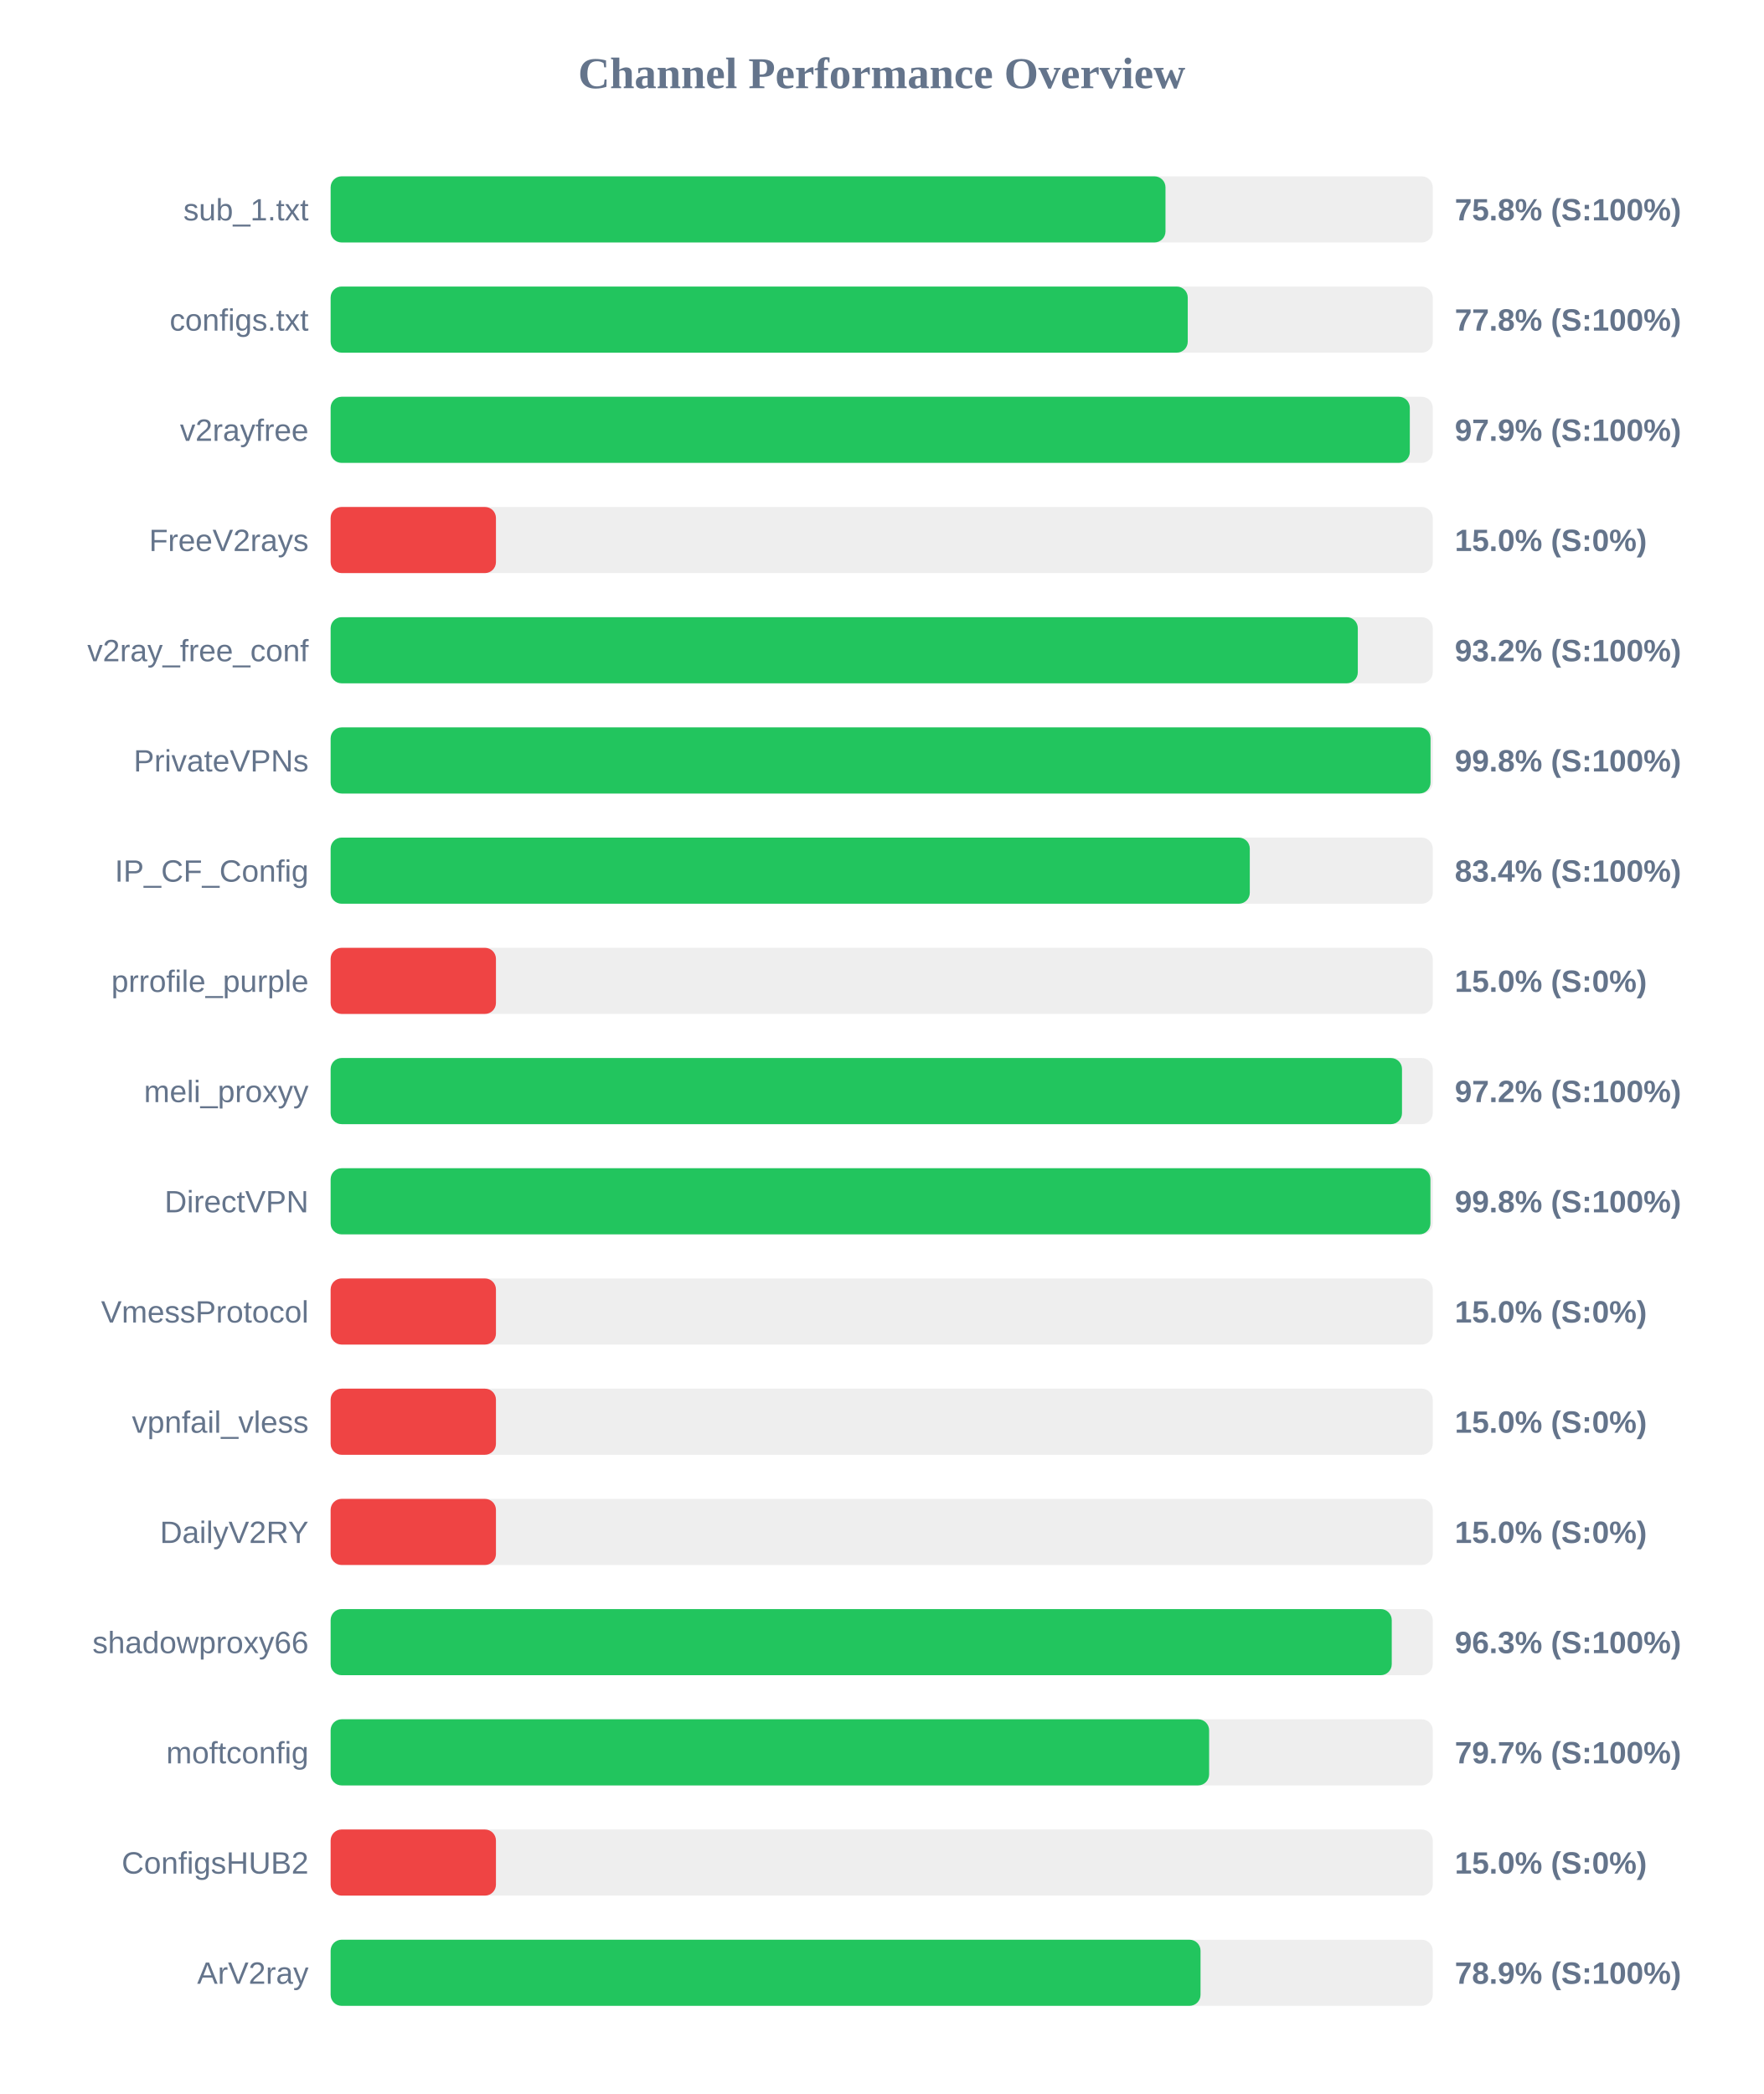
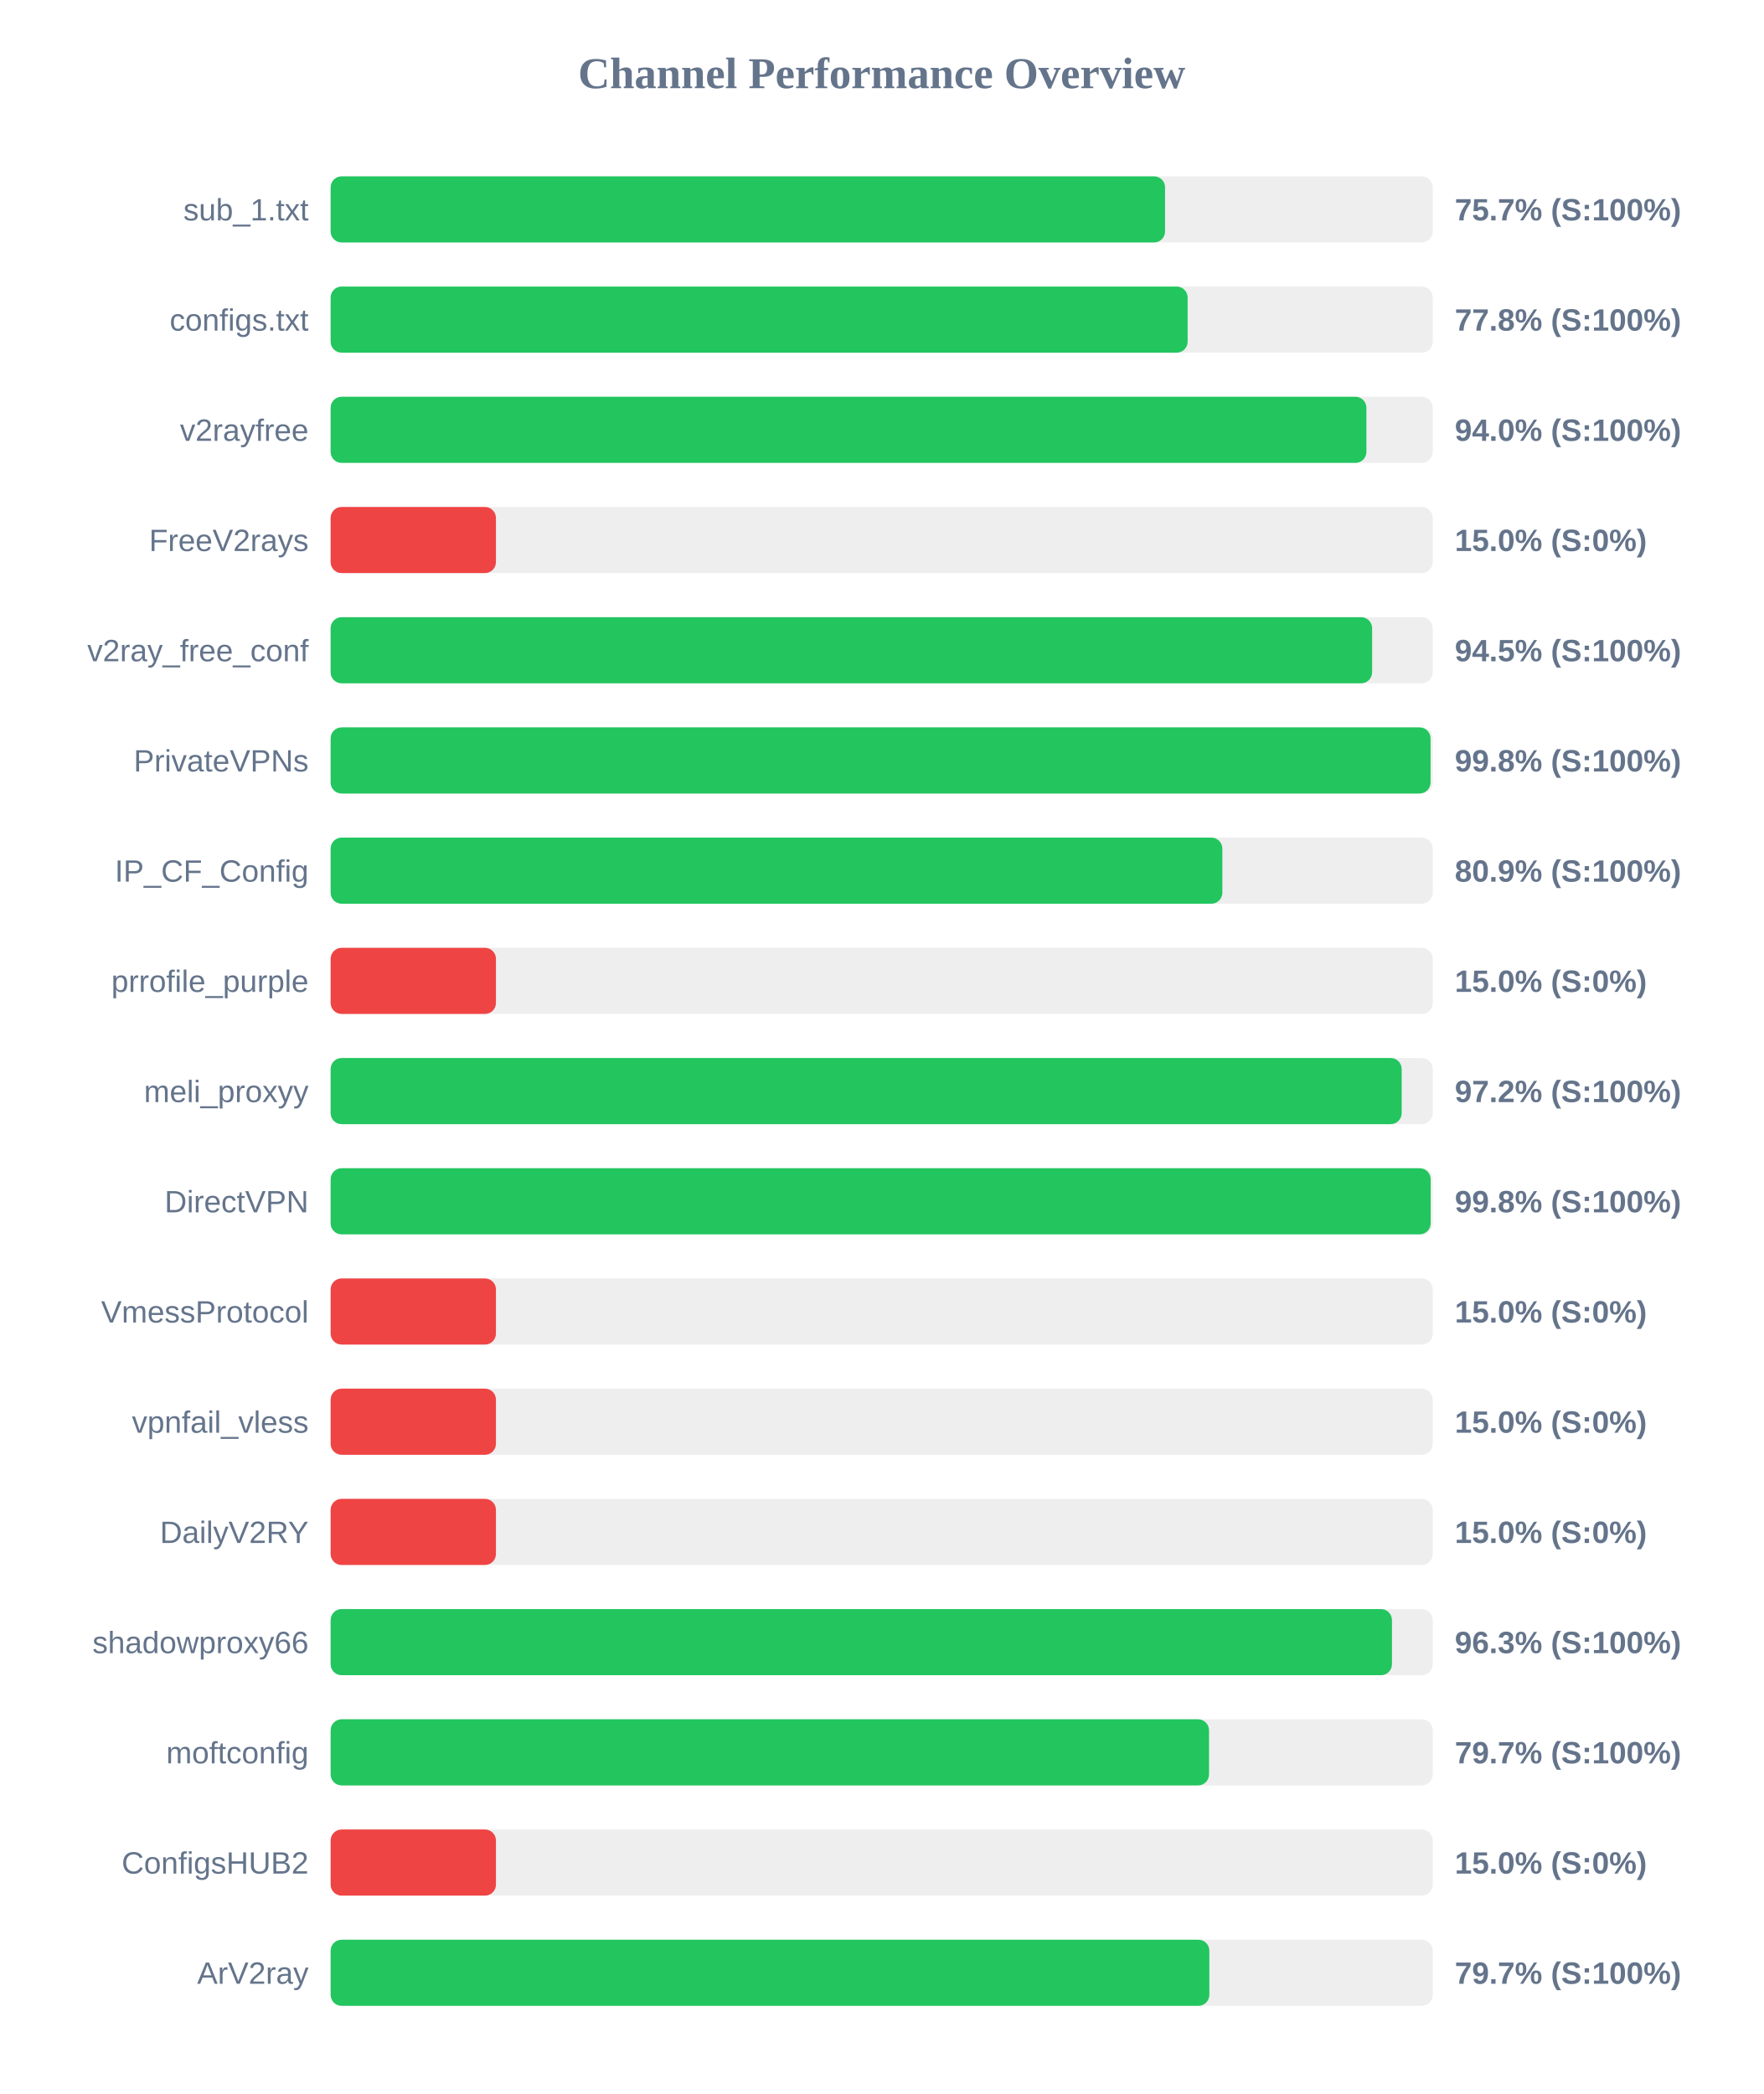
<svg xmlns="http://www.w3.org/2000/svg" width="800" height="950" version="1.1">
  <style>
        .row { font: 14px Arial; fill: #64748b; }
        .score { font: bold 14px Arial; fill: #64748b; }
    </style>
  <text x="400" y="40" text-anchor="middle" font-size="20px" font-weight="bold" fill="#64748b">Channel Performance Overview</text>
  <rect x="150" y="80" width="500" height="30" fill="#eee" rx="5" />
-   <rect x="150" y="80" width="378.75" height="30" fill="#22c55e" rx="5" />
+   <rect x="150" y="80" width="378.55" height="30" fill="#22c55e" rx="5" />
  <text x="140" y="100" text-anchor="end" class="row">sub_1.txt</text>
-   <text x="660" y="100" text-anchor="start" class="score">75.8% (S:100%)</text>
+   <text x="660" y="100" text-anchor="start" class="score">75.7% (S:100%)</text>
  <rect x="150" y="130" width="500" height="30" fill="#eee" rx="5" />
-   <rect x="150" y="130" width="388.85" height="30" fill="#22c55e" rx="5" />
+   <rect x="150" y="130" width="388.8" height="30" fill="#22c55e" rx="5" />
  <text x="140" y="150" text-anchor="end" class="row">configs.txt</text>
  <text x="660" y="150" text-anchor="start" class="score">77.8% (S:100%)</text>
  <rect x="150" y="180" width="500" height="30" fill="#eee" rx="5" />
-   <rect x="150" y="180" width="489.6" height="30" fill="#22c55e" rx="5" />
+   <rect x="150" y="180" width="469.9" height="30" fill="#22c55e" rx="5" />
  <text x="140" y="200" text-anchor="end" class="row">v2rayfree</text>
-   <text x="660" y="200" text-anchor="start" class="score">97.9% (S:100%)</text>
+   <text x="660" y="200" text-anchor="start" class="score">94.0% (S:100%)</text>
  <rect x="150" y="230" width="500" height="30" fill="#eee" rx="5" />
  <rect x="150" y="230" width="75.0" height="30" fill="#ef4444" rx="5" />
  <text x="140" y="250" text-anchor="end" class="row">FreeV2rays</text>
  <text x="660" y="250" text-anchor="start" class="score">15.0% (S:0%)</text>
  <rect x="150" y="280" width="500" height="30" fill="#eee" rx="5" />
-   <rect x="150" y="280" width="466.0" height="30" fill="#22c55e" rx="5" />
+   <rect x="150" y="280" width="472.5" height="30" fill="#22c55e" rx="5" />
  <text x="140" y="300" text-anchor="end" class="row">v2ray_free_conf</text>
-   <text x="660" y="300" text-anchor="start" class="score">93.2% (S:100%)</text>
+   <text x="660" y="300" text-anchor="start" class="score">94.5% (S:100%)</text>
  <rect x="150" y="330" width="500" height="30" fill="#eee" rx="5" />
  <rect x="150" y="330" width="499.0" height="30" fill="#22c55e" rx="5" />
  <text x="140" y="350" text-anchor="end" class="row">PrivateVPNs</text>
  <text x="660" y="350" text-anchor="start" class="score">99.8% (S:100%)</text>
  <rect x="150" y="380" width="500" height="30" fill="#eee" rx="5" />
-   <rect x="150" y="380" width="417.0" height="30" fill="#22c55e" rx="5" />
+   <rect x="150" y="380" width="404.55" height="30" fill="#22c55e" rx="5" />
  <text x="140" y="400" text-anchor="end" class="row">IP_CF_Config</text>
-   <text x="660" y="400" text-anchor="start" class="score">83.4% (S:100%)</text>
+   <text x="660" y="400" text-anchor="start" class="score">80.9% (S:100%)</text>
  <rect x="150" y="430" width="500" height="30" fill="#eee" rx="5" />
  <rect x="150" y="430" width="75.0" height="30" fill="#ef4444" rx="5" />
  <text x="140" y="450" text-anchor="end" class="row">prrofile_purple</text>
  <text x="660" y="450" text-anchor="start" class="score">15.0% (S:0%)</text>
  <rect x="150" y="480" width="500" height="30" fill="#eee" rx="5" />
-   <rect x="150" y="480" width="486.05" height="30" fill="#22c55e" rx="5" />
+   <rect x="150" y="480" width="485.9" height="30" fill="#22c55e" rx="5" />
  <text x="140" y="500" text-anchor="end" class="row">meli_proxyy</text>
  <text x="660" y="500" text-anchor="start" class="score">97.2% (S:100%)</text>
  <rect x="150" y="530" width="500" height="30" fill="#eee" rx="5" />
-   <rect x="150" y="530" width="498.95" height="30" fill="#22c55e" rx="5" />
+   <rect x="150" y="530" width="499.05" height="30" fill="#22c55e" rx="5" />
  <text x="140" y="550" text-anchor="end" class="row">DirectVPN</text>
  <text x="660" y="550" text-anchor="start" class="score">99.8% (S:100%)</text>
  <rect x="150" y="580" width="500" height="30" fill="#eee" rx="5" />
  <rect x="150" y="580" width="75.0" height="30" fill="#ef4444" rx="5" />
  <text x="140" y="600" text-anchor="end" class="row">VmessProtocol</text>
  <text x="660" y="600" text-anchor="start" class="score">15.0% (S:0%)</text>
  <rect x="150" y="630" width="500" height="30" fill="#eee" rx="5" />
  <rect x="150" y="630" width="75.0" height="30" fill="#ef4444" rx="5" />
  <text x="140" y="650" text-anchor="end" class="row">vpnfail_vless</text>
  <text x="660" y="650" text-anchor="start" class="score">15.0% (S:0%)</text>
  <rect x="150" y="680" width="500" height="30" fill="#eee" rx="5" />
  <rect x="150" y="680" width="75.0" height="30" fill="#ef4444" rx="5" />
  <text x="140" y="700" text-anchor="end" class="row">DailyV2RY</text>
  <text x="660" y="700" text-anchor="start" class="score">15.0% (S:0%)</text>
  <rect x="150" y="730" width="500" height="30" fill="#eee" rx="5" />
-   <rect x="150" y="730" width="481.4" height="30" fill="#22c55e" rx="5" />
+   <rect x="150" y="730" width="481.5" height="30" fill="#22c55e" rx="5" />
  <text x="140" y="750" text-anchor="end" class="row">shadowproxy66</text>
  <text x="660" y="750" text-anchor="start" class="score">96.3% (S:100%)</text>
  <rect x="150" y="780" width="500" height="30" fill="#eee" rx="5" />
-   <rect x="150" y="780" width="398.55" height="30" fill="#22c55e" rx="5" />
+   <rect x="150" y="780" width="398.5" height="30" fill="#22c55e" rx="5" />
  <text x="140" y="800" text-anchor="end" class="row">moftconfig</text>
  <text x="660" y="800" text-anchor="start" class="score">79.7% (S:100%)</text>
  <rect x="150" y="830" width="500" height="30" fill="#eee" rx="5" />
  <rect x="150" y="830" width="75.0" height="30" fill="#ef4444" rx="5" />
  <text x="140" y="850" text-anchor="end" class="row">ConfigsHUB2</text>
  <text x="660" y="850" text-anchor="start" class="score">15.0% (S:0%)</text>
  <rect x="150" y="880" width="500" height="30" fill="#eee" rx="5" />
-   <rect x="150" y="880" width="394.65" height="30" fill="#22c55e" rx="5" />
+   <rect x="150" y="880" width="398.65" height="30" fill="#22c55e" rx="5" />
  <text x="140" y="900" text-anchor="end" class="row">ArV2ray</text>
-   <text x="660" y="900" text-anchor="start" class="score">78.9% (S:100%)</text>
+   <text x="660" y="900" text-anchor="start" class="score">79.7% (S:100%)</text>
</svg>
